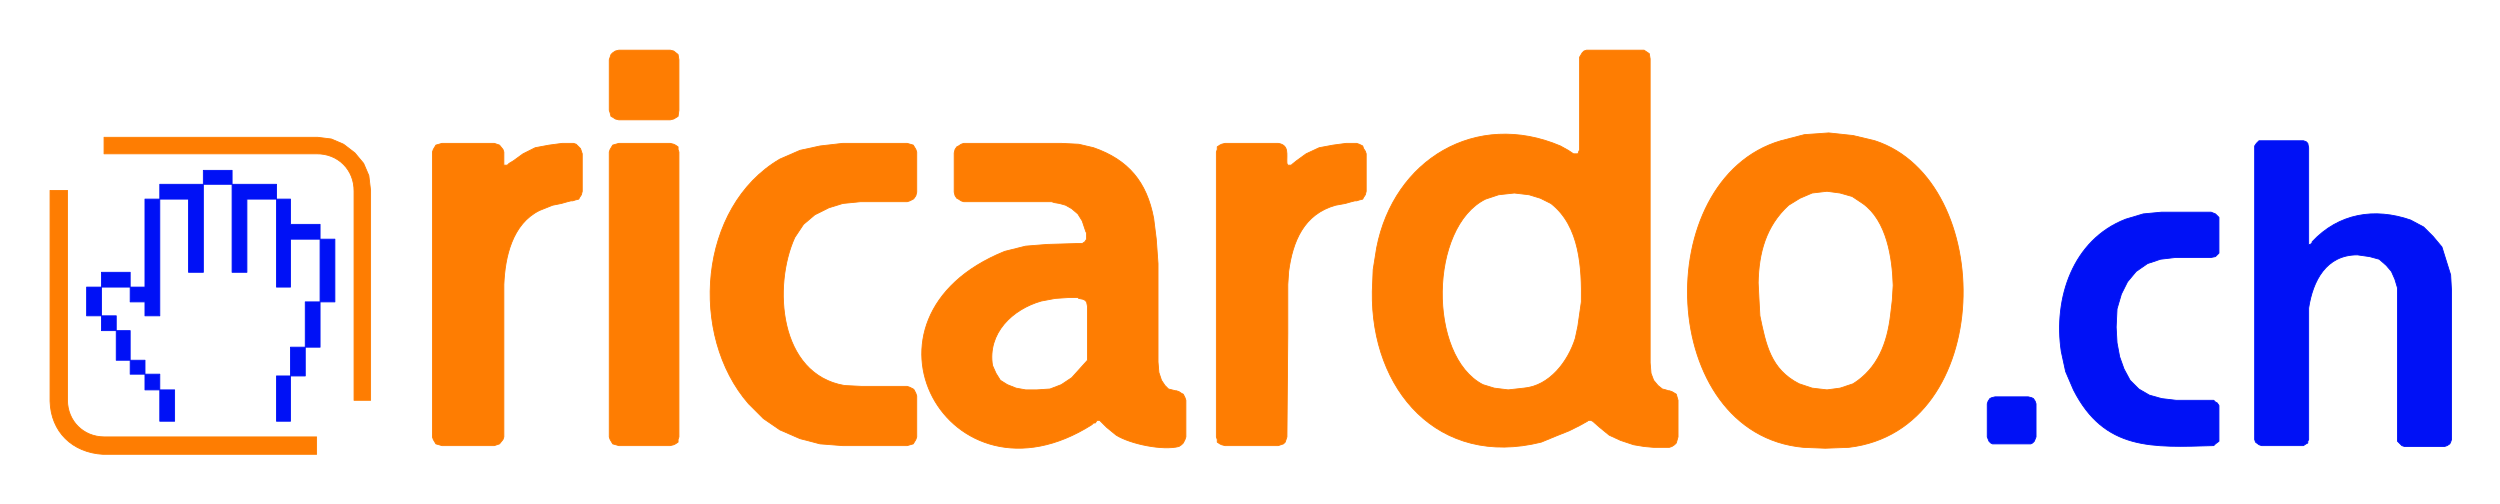
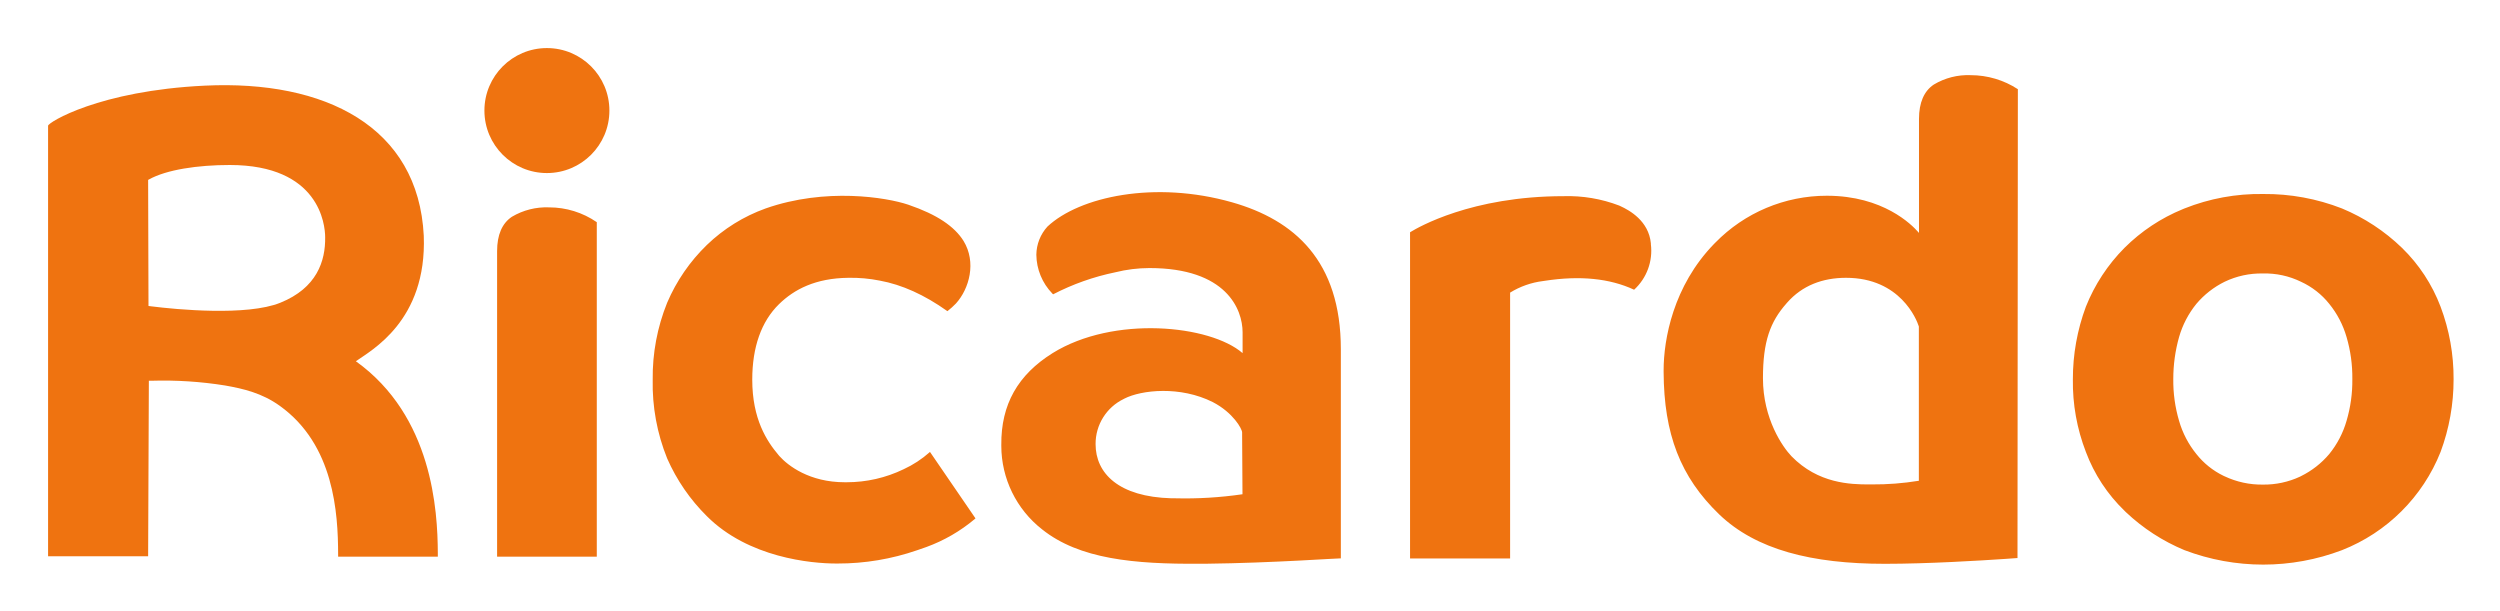
- <svg xmlns="http://www.w3.org/2000/svg" role="img" viewBox="-8.26 80.50 416.26 83.76">
-   <path fill="none" d="M0 0h400v245H0z" pointer-events="none" />
-   <g fill-rule="evenodd" stroke-linecap="round" stroke-linejoin="round" stroke-miterlimit="10" stroke-width=".145">
-     <path fill="#0011f6" stroke="#0011f6" d="M323.93 146.575h5.512l.58.145.29.145.29.436.145.435v5.51l-.29.726-.29.29-.29.145h-6.382l-.29-.145-.29-.29-.29-.725v-5.511l.145-.435.29-.436.29-.145.58-.145z" />
-     <path fill="#fe7d02" stroke="#fe7d02" d="M132.052 104.37h10.733l1.015.291.435.725.145.435v6.672l-.145.58-.29.435-.145.145-.58.29-.435.145h-7.832l-2.9.29-2.321.725-2.32 1.16-1.886 1.596-1.45 2.175c-3.648 8.04-2.69 22.778 8.266 24.656l2.9.145h7.543l.435.145.58.29.145.145.29.58.145.435v6.817l-.145.435-.435.725-1.015.29h-10.733l-3.77-.29-3.336-.87-3.336-1.45-2.756-1.886-2.465-2.465c-9.933-11.39-8.407-32.787 5.22-40.754l3.337-1.45 3.335-.726 3.771-.435z" />
-     <path fill="#0011f6" stroke="#0011f6" d="M351.632 115.829h8.266l.726.29.58.58v5.946l-.58.58-.726.145h-5.946l-2.465.29-2.176.725-1.885 1.306-1.45 1.74-1.016 2.03-.725 2.466-.145 3.046.145 2.61.435 2.32.725 2.031 1.015 1.886 1.45 1.45 1.741 1.015 2.03.58 2.466.29h6.237l.29.29.29.146.29.435v5.946l-.58.435-.29.29c-10.15.285-18.173.89-23.35-9.282l-1.306-3.046-.725-3.335c-1.325-8.797 1.854-18.615 10.732-22.045l2.9-.87 3.047-.29z" />
-     <path fill="#fe7d02" stroke="#fe7d02" d="M295.94 112.348l-2.466.29-2.03.87-1.886 1.16c-3.786 3.464-4.973 7.934-5.076 12.908l.145 2.9.145 2.611c1.01 4.815 1.781 8.898 6.526 11.313l2.176.725 2.465.29 2.176-.29 2.175-.725c4.126-2.596 5.688-6.812 6.236-11.458l.29-2.465.146-2.466c-.136-4.556-1.052-10.783-5.077-13.633l-1.74-1.16-2.03-.58-2.176-.29zm.29-9.717l4.06.435 3.626.87c20.387 6.647 20.138 48.214-4.351 51.051l-3.916.145-3.626-.145c-24.36-2.228-25.731-44.58-3.77-51.051l3.915-1.015 4.061-.29zM94.779 88.852h8.557l.58.145.725.58.145.87v8.413l-.145 1.015-.725.435-.58.145h-8.557l-.58-.145-.435-.29-.29-.145-.145-.58-.146-.435v-8.412l.146-.435.145-.435.29-.29.435-.29.58-.146zm0 15.518h8.557l.58.146.29.145.435.29v.435l.145.435v47.426l-.145.435v.435l-.435.29-.29.145-.58.145h-8.557l-1.015-.29-.435-.725-.146-.435V105.82l.146-.435.435-.725 1.015-.29zm-29.442 0h8.702l.87.291.58.725.146.435v2.176h.58l.145-.145.145-.145.725-.435 1.595-1.16 2.03-1.016 2.321-.435 2.176-.29h1.885l.435.145.725.725.29.87v6.237l-.145.58-.29.435-.145.29-.58.145-.435.145h-.29l-.58.145-1.015.29-1.45.29-2.176.87c-4.542 2.224-5.758 7.733-5.946 12.328v25.38l-.145.436-.58.725-.87.29h-8.703l-1.015-.29-.435-.725-.145-.435V105.82l.145-.435.435-.725 1.015-.29zm130.385 0h8.847c1.875.291 1.363 1.84 1.45 3.337l.145.29h.58l.145-.145.725-.58 1.596-1.16 2.175-1.016 2.32-.435 2.176-.29h1.74l.436.145.58.29.145.435.29.435.145.435v6.237l-.145.58-.29.435-.145.29-.58.145-.436.145h-.29l-.58.145-1.015.29-1.595.29c-5.313 1.472-7.162 6.026-7.832 11.023l-.145 2.175v8.122l-.145 17.259-.29.87-.29.29-.87.29h-8.847l-.58-.145-.29-.145-.436-.29v-.435l-.145-.435V105.82l.145-.435v-.435l.435-.29.29-.145.58-.145zm-26.106 25.672l-2.176.145-2.32.435c-4.828 1.375-8.988 5.352-8.122 10.732l.58 1.306.725 1.16 1.16.725 1.45.58 1.596.29h1.886l2.175-.145 1.885-.725 1.74-1.16 2.611-2.9v-8.993l-.145-.725-.29-.29-.29-.145-.725-.145-.145-.145h-1.595zm-17.404-25.671h16.243l2.901.145 2.466.58c5.806 2.016 8.856 5.7 10.007 11.748l.435 3.48.29 4.061v16.39l.145 1.74.435 1.305.58.87.58.58.58.145.58.145h.146l.435.145.435.29.29.145.29.58.145.436v6.09l-.145.436-.29.58-.29.29-.435.29c-2.678.704-8.074-.408-10.443-1.885l-1.595-1.305-1.16-1.16h-.435l-.29.434h-.29l-.29.29c-23.86 15.144-41.985-17.756-14.504-28.861l3.481-.87 3.626-.29 4.931-.145h.87l.435-.29.29-.435v-1.016l-.145-.29-.58-1.74-.725-1.16-1.015-.87-1.015-.58-1.016-.29-.87-.146-.435-.145h-14.648l-.435-.145-.435-.29-.29-.145-.29-.435-.146-.58v-6.527l.145-.58.29-.435.29-.145.436-.29.435-.145z" />
-     <path fill="#fe7d02" stroke="#fe7d02" d="M243.872 112.638l-2.61.29-2.176.725c-9.395 4.631-9.659 26.118-.435 30.892l1.886.58 2.32.29 2.61-.29c4.296-.37 7.356-4.455 8.558-8.267l.435-2.03.58-4.061c.09-5.591-.222-12.632-5.076-16.389l-1.74-.87-1.886-.58-2.466-.29zm12.038-23.786h9.572l.87.58.145.87v50.617l.146 1.74.435 1.16.725.871.725.58.58.145.435.145h.145l.435.145.725.435.29 1.016v6.09l-.29 1.016-.29.29-.435.29-.435.145h-2.61l-1.596-.145-1.74-.29-2.176-.725-1.885-.87-1.595-1.305-1.16-1.016-.29-.145h-.436l-.145.145-1.305.725-1.74.87-2.176.87-2.466 1.016c-17.113 4.283-28.404-8.656-28.136-25.09l.145-3.626.58-3.626c2.853-14.706 16.553-22.961 30.602-16.969l1.305.725.87.58h.726l.145-.29v-.145l.145-.145V90.013l.435-.725.29-.29.435-.146z" />
-     <path fill="#0011f6" stroke="#0011f6" d="M367.875 103.936h7.397l.435.145.29.29.145.725v16.099h.29l.29-.29v-.145c4.431-4.74 10.397-5.698 16.389-3.626l2.175 1.16 1.596 1.595 1.45 1.74.725 2.321.725 2.32.145 2.611v24.801l-.145.435-.145.29-.435.29-.435.145h-6.671l-.435-.145-.726-.725v-25.526l-.435-1.45-.58-1.305-.87-1.016-1.16-1.015-1.596-.435-2.03-.29c-5.224-.017-7.43 4.344-8.122 8.847v21.9l-.145.29v.29l-.29.145-.435.29h-6.962l-.435-.145-.58-.435-.145-.435v-48.876l.29-.435.435-.435zM18.347 145.415h2.465v5.221h-2.465v-5.22zm19.434-2.32h2.32v7.541h-2.32v-7.541zm-21.9-.29h2.466v2.61H15.88v-2.61zm-2.465-2.32h2.465v2.32h-2.465v-2.32zm26.686-2.176h2.465v4.786h-2.465v-4.786zm-29.007-2.756h2.32v4.931h-2.32v-4.931zm-2.466-2.466h2.466v2.466H8.629v-2.466zm33.938-2.32h2.466v7.542h-2.466v-7.542zM6.164 128.3h2.465v4.786H6.164V128.3zm2.465-2.465h4.787v2.465H8.629v-2.465zm36.404-5.511h2.465v10.442h-2.465v-10.442zm-7.252-6.672h2.32v4.206h4.932v2.466h-4.931v7.976H37.78v-14.648zm-21.9 0h2.466v19.434H15.88v-2.32h-2.465V128.3h2.465v-14.648zm14.503-2.466h7.397v2.466H32.85v12.183h-2.466v-14.649zm-12.037 0h7.251v14.649h-2.465v-12.183h-4.786v-2.466zm7.251-2.32h4.786v2.32h-4.786v-2.32z" />
-     <path fill="#fe7d02" stroke="#fe7d02" d="M.073 112.203h2.9v34.953c.03 3.454 2.637 6.062 6.092 6.09h35.388v2.902H8.92c-5.156-.286-8.7-3.757-8.847-8.847v-35.098zm8.992-8.847h35.533l2.32.29 2.03.87 1.886 1.45 1.45 1.74.87 2.031.29 2.466v34.953H50.69v-34.808c.043-3.575-2.661-6.28-6.236-6.237H9.065v-2.755z" />
-   </g>
+ <svg xmlns="http://www.w3.org/2000/svg" role="img" viewBox="-13.31 -13.31 692.12 169.12">
+   <defs>
+     <style>.cls-1{fill:#ef7310}</style>
+   </defs>
+   <path d="M124.31 140.8V56.2c0-4.5 1.4-7.7 4.1-9.5a18.71 18.71 0 0 1 10.3-2.6 23.23 23.23 0 0 1 13.2 4.1v92.6zm173.63-43.74l-.14.08a13.78 13.78 0 0 0-7.8 12.5c0 8.1 6.4 14.6 21 15h1a109.68 109.68 0 0 0 18.67-1.12l-.1-16.27v-.83c0-1-2.5-5.5-8.1-8.4-9.01-4.54-19.75-3.41-24.53-.96zm29.85-54.36c17.2 4.9 30.11 16.17 30.11 40.67v57.9c0-.1-18.72 1.27-37.34 1.49h-1.68c-18.2.13-33.39-1.28-43.68-9.51a29.38 29.38 0 0 1-11.3-23.11v-.29c-.1-11.2 4.6-19.4 14.2-25.4 16.9-10.5 43.6-7.8 52.6 0V78.7c0-6.4-4.5-17.8-25.8-17.8a39.45 39.45 0 0 0-9.43 1.17 66.72 66.72 0 0 0-17.23 6.1l-.23-.23a15.69 15.69 0 0 1-4.41-10.74 11.78 11.78 0 0 1 3.08-7.79c8.88-8.3 29.72-12.8 51.11-6.71zm169.97 20.9c-6.5 0-12.12 2.13-16.3 6.87l-.2.23c-4.5 5.1-6.5 10.5-6.5 20.7 0 11.3 5.5 19.1 7.9 21.6 7.4 7.6 16.4 7.8 21.4 7.8h.79a77.27 77.27 0 0 0 13-1h.07V77.1l-.06-.19c-.52-1.63-5.04-13.31-20.1-13.31zm34.5-56.1a23.92 23.92 0 0 1 13.07 3.88l-.1 129.8-3.51.25c-6.62.45-21.34 1.35-33.19 1.35-20.3 0-35.7-3.9-45.9-13.7-10.76-10.38-15.28-22.24-15.37-39.38v-.52c0-8.51 2.64-23.3 13.95-34.95l.35-.35a43.14 43.14 0 0 1 30.9-13c15.66 0 23.54 8.1 25.18 9.94l.32.36V19.6c0-4.5 1.4-7.7 4.1-9.5a18.35 18.35 0 0 1 10.2-2.6zM419.56 41a39.73 39.73 0 0 1 15.4 2.6l.3.14c2.6 1.18 7.87 4.13 8.47 10.31v.25a14.62 14.62 0 0 1-4.64 12.6q-10.12-4.72-24.74-2.47l-.48.07a22.69 22.69 0 0 0-9.11 3.2v73.6h-27.7V51l.22-.14c1.94-1.16 16.7-9.86 42.28-9.86zm193.6 21.4a23.34 23.34 0 0 0-10.6 2.3 24.3 24.3 0 0 0-7.8 6.1 26 26 0 0 0-4.8 9.2 42.78 42.78 0 0 0-1.6 11.6 39.2 39.2 0 0 0 1.6 11.6 26 26 0 0 0 4.8 9.2 21.57 21.57 0 0 0 7.47 6l.33.15a24 24 0 0 0 10.6 2.3 23.6 23.6 0 0 0 10.3-2.21l.27-.14a24.3 24.3 0 0 0 7.8-6.1 26 26 0 0 0 4.8-9.2 39.2 39.2 0 0 0 1.6-11.6 39.67 39.67 0 0 0-1.6-11.6 26 26 0 0 0-4.8-9.2 21.45 21.45 0 0 0-7.8-6.1 22.65 22.65 0 0 0-10.57-2.3zm.1-22a58.37 58.37 0 0 1 21.8 4 53.19 53.19 0 0 1 16.6 10.9 44.91 44.91 0 0 1 10.7 16.3 56 56 0 0 1 3.6 20.1 57.39 57.39 0 0 1-3.6 20.1 48.46 48.46 0 0 1-27.3 27.2 61.41 61.41 0 0 1-43.6 0 53.49 53.49 0 0 1-16.24-10.54l-.36-.36a44.08 44.08 0 0 1-10.7-16.3 53.54 53.54 0 0 1-3.6-20.1 57.39 57.39 0 0 1 3.6-20.1 48.61 48.61 0 0 1 10.7-16.3A49.28 49.28 0 0 1 591 44.59l.46-.19a56.44 56.44 0 0 1 21.8-4zm-414.61 4c16.63-5.84 33.46-3.06 39.43-1.06l.17.06c7.9 2.7 12.7 6 15.2 10 3.6 5.9 1.6 13.2-2.1 17.3a23 23 0 0 1-2.37 2.14l-.08-.06q-9.46-6.72-18.63-8.4a40.3 40.3 0 0 0-8.72-.78c-9.1.1-15 3.2-19.2 7.3-4.9 4.8-7.4 11.9-7.4 20.9 0 10.9 4 17 7.3 20.9l.23.27c2.38 2.65 8.31 7.23 18.07 7.23h.55a36.16 36.16 0 0 0 15.75-3.6 29.24 29.24 0 0 0 7.23-4.73l.07-.07 12.6 18.4-.17.16a44.57 44.57 0 0 1-13.42 7.77l-2.56.89a67 67 0 0 1-22 3.68h-.41c-6.9 0-24.3-1.6-35.8-13.1a51.82 51.82 0 0 1-11-16 55.05 55.05 0 0 1-4-21.8 55 55 0 0 1 4-21.3 49.08 49.08 0 0 1 11-16 45.69 45.69 0 0 1 16.26-10.1z" class="cls-1" />
+   <circle cx="138.1" cy="17.3" r="17.3" class="cls-1" />
+   <path d="M107.9 139.76c-.06-11.69-1.45-37.83-22.69-53.06 4.2-3 19.7-11.15 18.8-34.75-1.5-30.2-27.3-43.15-60.61-41.55C14.1 11.8 0 20.6 0 21.5v119.2h27.7l.2-48.6h.72A107.83 107.83 0 0 1 49 93.41c5.1.9 10.2 2.1 15.1 5.6 15.1 10.78 16.17 29.73 16.2 41.12v.68h27.6zM64.3 70.5c-9.21 3.75-28.84 1.87-35.71 1l-.79-.1-.1-34.9.23-.13c4.85-2.71 13.51-4 22.37-4 24.81 0 26.41 16.5 26.41 20 .1 6.53-2.25 14.03-12.41 18.13z" class="cls-1" />
</svg>
